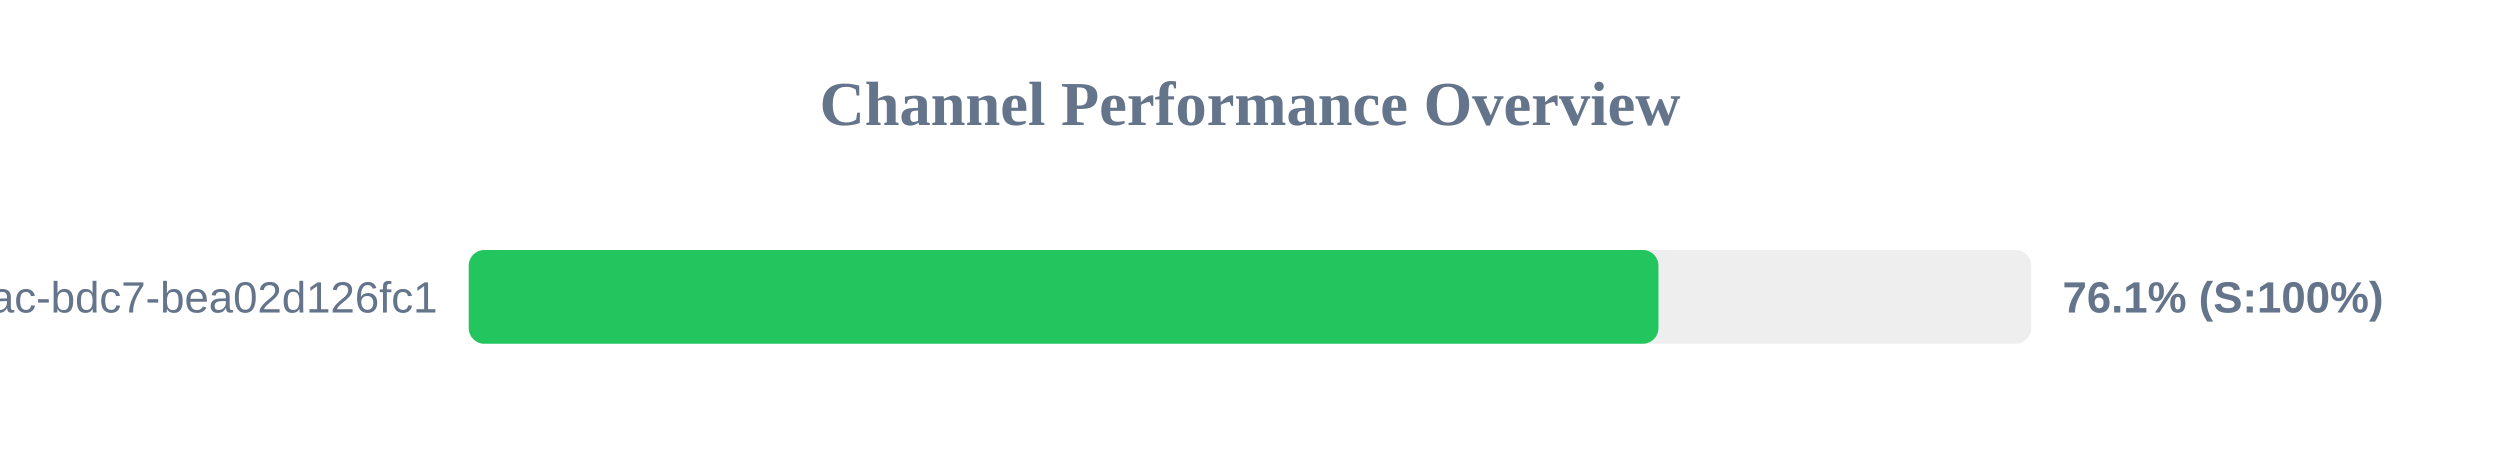
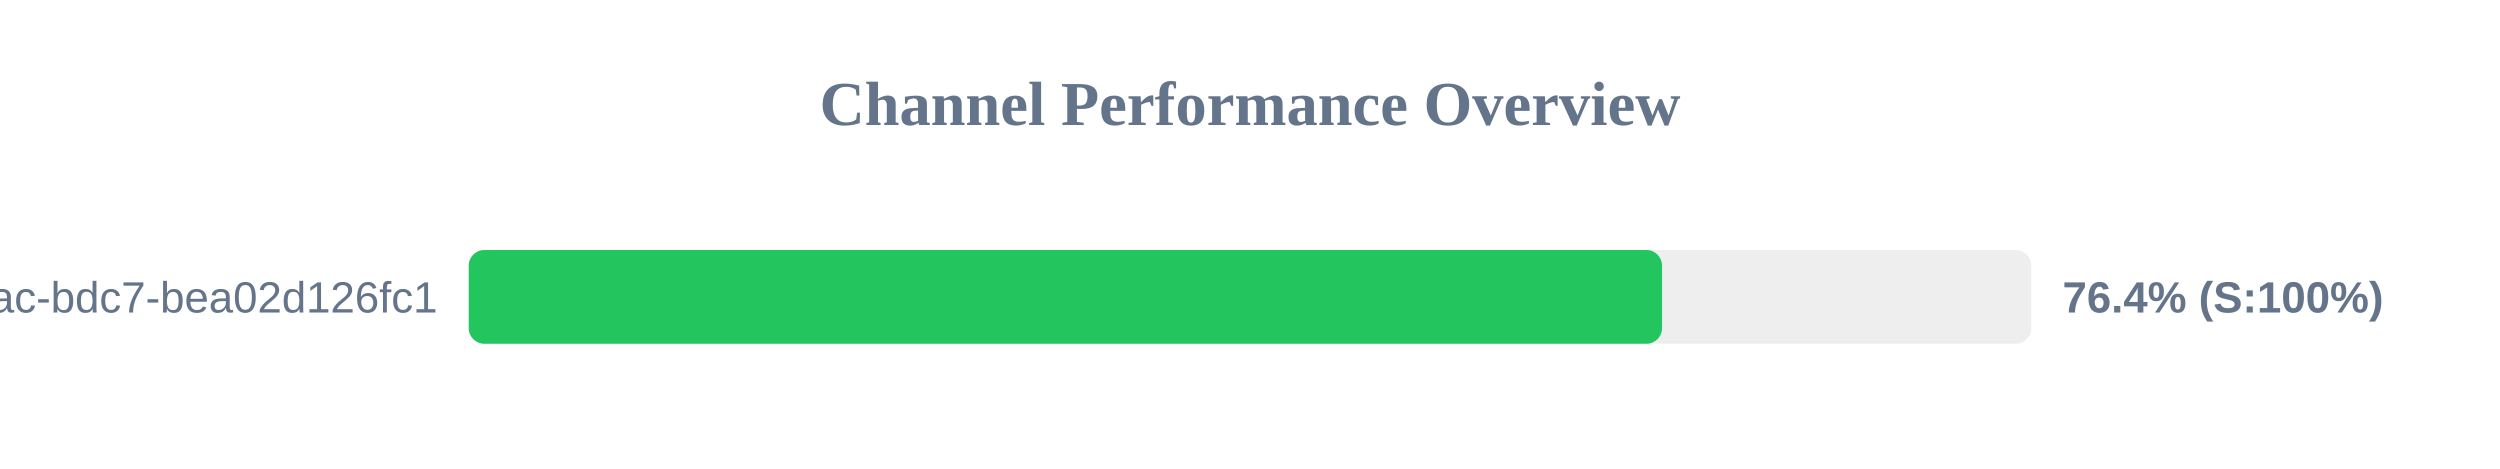
<svg xmlns="http://www.w3.org/2000/svg" width="800" height="150" version="1.1">
  <style>
        .row { font: 14px Arial; fill: #64748b; }
        .score { font: bold 14px Arial; fill: #64748b; }
    </style>
  <text x="400" y="40" text-anchor="middle" font-size="20px" font-weight="bold" fill="#64748b">Channel Performance Overview</text>
  <rect x="150" y="80" width="500" height="30" fill="#eee" rx="5" />
-   <rect x="150" y="80" width="380.7" height="30" fill="#22c55e" rx="5" />
+   <rect x="150" y="80" width="381.85" height="30" fill="#22c55e" rx="5" />
  <text x="140" y="100" text-anchor="end" class="row">?uuid=e31ad3e6-e341-42ac-bdc7-bea02d126fc1</text>
-   <text x="660" y="100" text-anchor="start" class="score">76.1% (S:100%)</text>
+   <text x="660" y="100" text-anchor="start" class="score">76.4% (S:100%)</text>
</svg>
